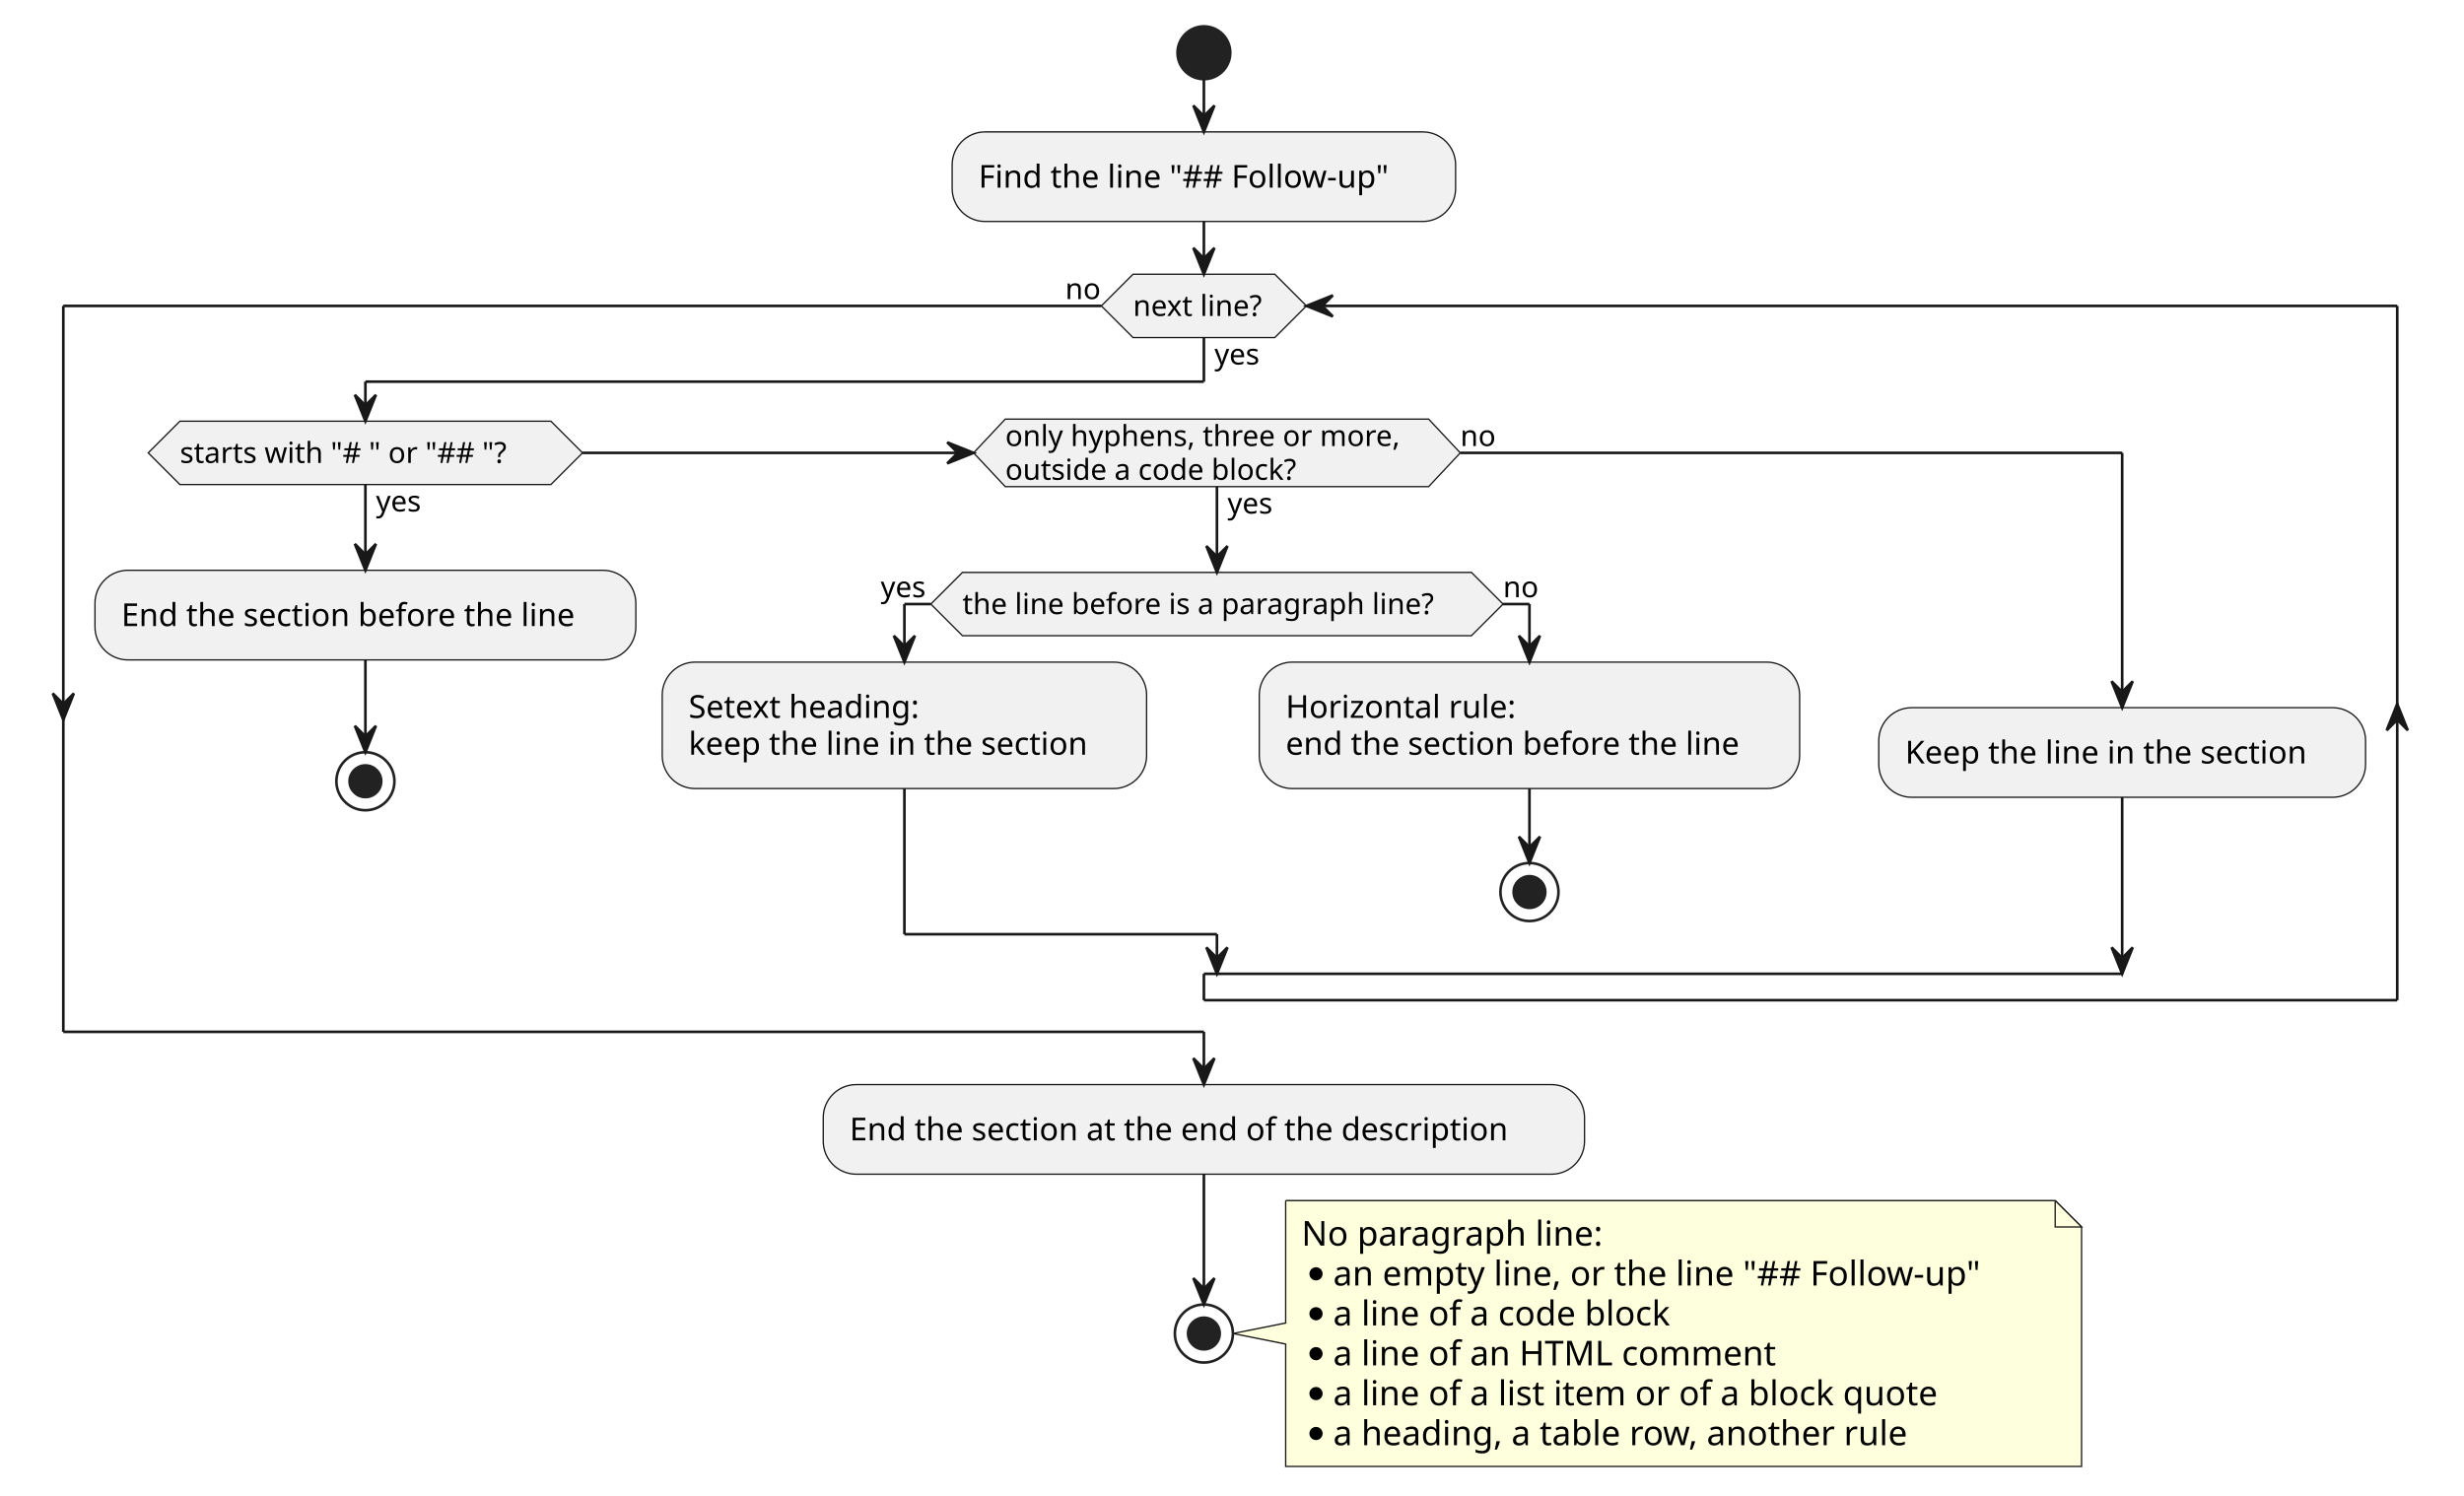
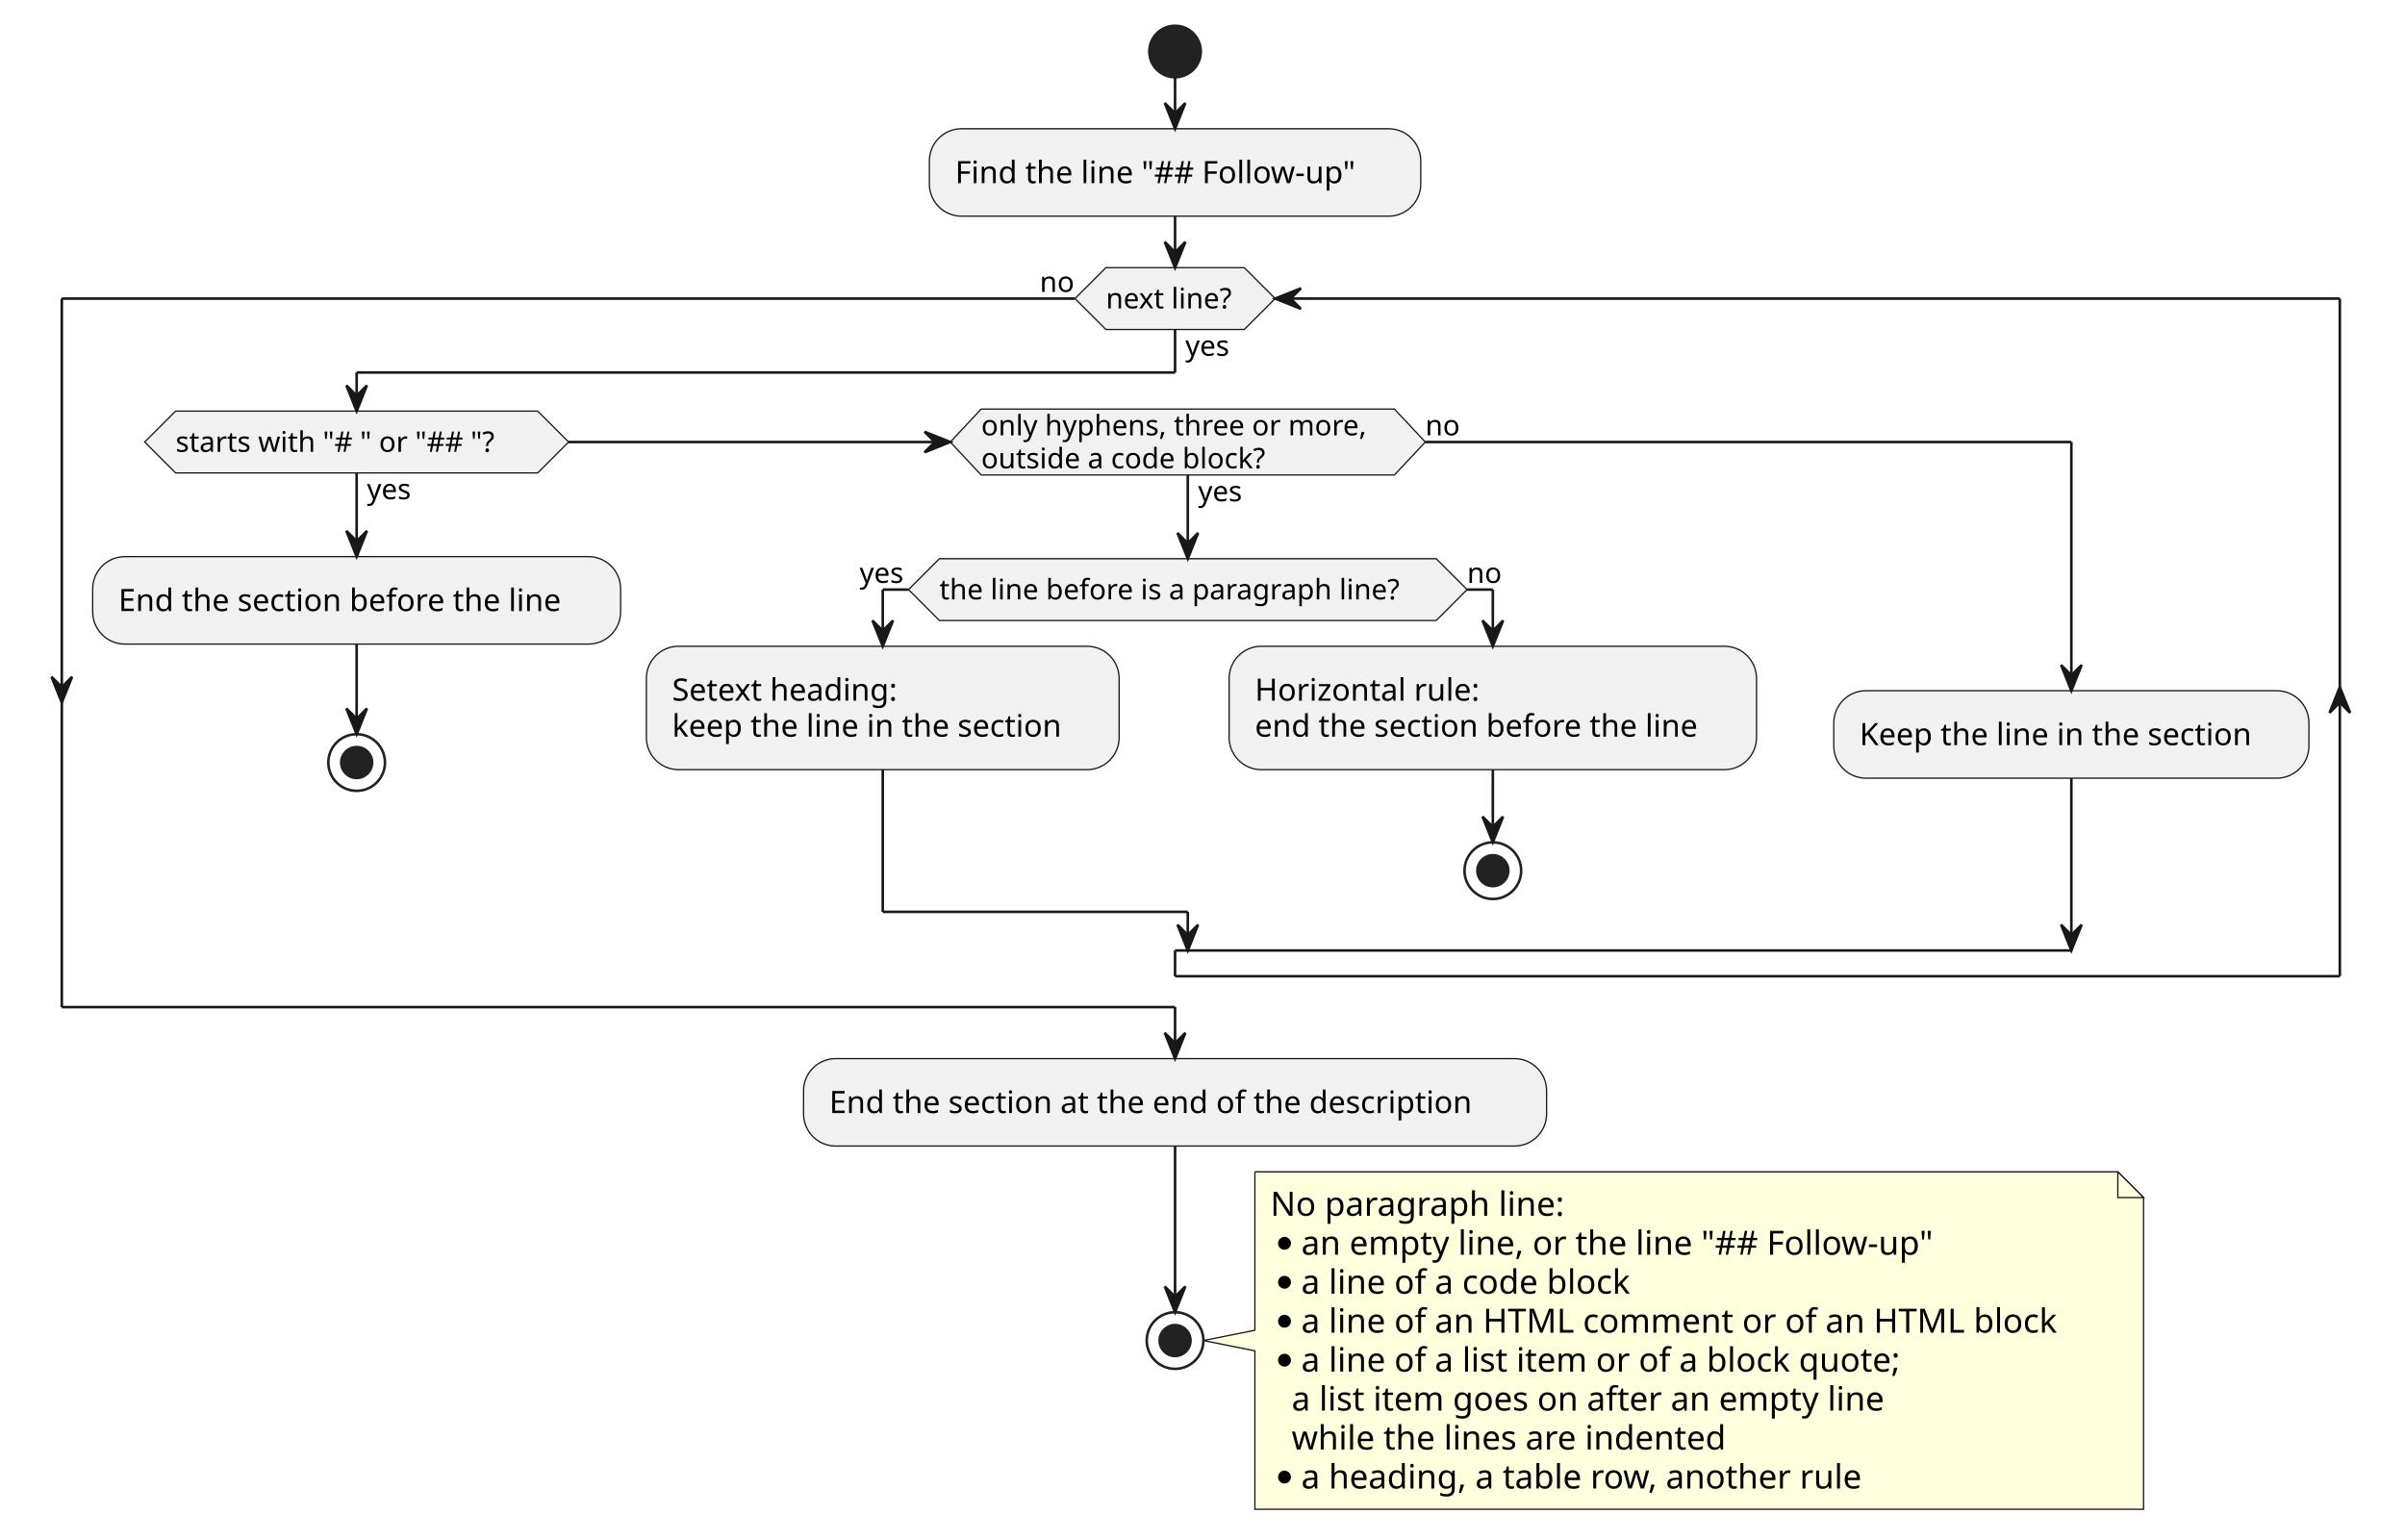
- <svg xmlns="http://www.w3.org/2000/svg" contentStyleType="text/css" data-diagram-type="ACTIVITY" height="567px" preserveAspectRatio="none" style="width:934px;height:567px;background:#FFFFFF;" version="1.1" viewBox="0 0 934 567" width="934px" zoomAndPan="magnify">
+ <svg xmlns="http://www.w3.org/2000/svg" contentStyleType="text/css" data-diagram-type="ACTIVITY" height="598px" preserveAspectRatio="none" style="width:934px;height:598px;background:#FFFFFF;" version="1.1" viewBox="0 0 934 598" width="934px" zoomAndPan="magnify">
  <defs />
  <g>
    <ellipse cx="456.345" cy="20" fill="#222222" rx="10" ry="10" style="stroke:#222222;stroke-width:1;" />
    <rect fill="#F1F1F1" height="33.969" rx="12.5" ry="12.5" style="stroke:#181818;stroke-width:0.5;" width="190.836" x="360.927" y="50" />
    <text fill="#000000" font-family="sans-serif" font-size="12" lengthAdjust="spacing" textLength="170.836" x="370.927" y="71.139">Find the line "## Follow-up"</text>
    <polygon fill="#F1F1F1" points="68.187,159.679,208.834,159.679,220.834,171.679,208.834,183.679,68.187,183.679,56.187,171.679,68.187,159.679" style="stroke:#181818;stroke-width:0.5;" />
    <text fill="#000000" font-family="sans-serif" font-size="11" lengthAdjust="spacing" textLength="19.008" x="142.511" y="193.89">yes</text>
    <text fill="#000000" font-family="sans-serif" font-size="11" lengthAdjust="spacing" textLength="140.648" x="68.187" y="175.487">starts with "# " or "## "?</text>
    <rect fill="#F1F1F1" height="33.969" rx="12.5" ry="12.5" style="stroke:#181818;stroke-width:0.5;" width="205.022" x="36" y="216.194" />
    <text fill="#000000" font-family="sans-serif" font-size="12" lengthAdjust="spacing" textLength="185.022" x="46" y="237.333">End the section before the line</text>
    <ellipse cx="138.511" cy="296.163" fill="none" rx="11" ry="11" style="stroke:#222222;stroke-width:1;" />
    <ellipse cx="138.511" cy="296.163" fill="#222222" rx="6" ry="6" style="stroke:#222222;stroke-width:1;" />
    <polygon fill="#F1F1F1" points="381.048,158.875,541.53,158.875,553.53,171.679,541.53,184.484,381.048,184.484,369.048,171.679,381.048,158.875" style="stroke:#181818;stroke-width:0.5;" />
    <text fill="#000000" font-family="sans-serif" font-size="11" lengthAdjust="spacing" textLength="19.008" x="465.289" y="194.694">yes</text>
    <text fill="#000000" font-family="sans-serif" font-size="11" lengthAdjust="spacing" textLength="160.483" x="381.048" y="169.085">only hyphens, three or more,</text>
    <text fill="#000000" font-family="sans-serif" font-size="11" lengthAdjust="spacing" textLength="119.335" x="381.048" y="181.89">outside a code block?</text>
    <text fill="#000000" font-family="sans-serif" font-size="11" lengthAdjust="spacing" textLength="13.702" x="553.53" y="169.085">no</text>
    <polygon fill="#F1F1F1" points="364.824,216.999,557.754,216.999,569.754,228.999,557.754,240.999,364.824,240.999,352.824,228.999,364.824,216.999" style="stroke:#181818;stroke-width:0.5;" />
    <text fill="#000000" font-family="sans-serif" font-size="11" lengthAdjust="spacing" textLength="192.93" x="364.824" y="232.807">the line before is a paragraph line?</text>
    <text fill="#000000" font-family="sans-serif" font-size="11" lengthAdjust="spacing" textLength="19.008" x="333.816" y="226.405">yes</text>
    <text fill="#000000" font-family="sans-serif" font-size="11" lengthAdjust="spacing" textLength="13.702" x="569.754" y="226.405">no</text>
    <rect fill="#F1F1F1" height="47.938" rx="12.5" ry="12.5" style="stroke:#181818;stroke-width:0.5;" width="183.606" x="251.022" y="250.999" />
    <text fill="#000000" font-family="sans-serif" font-size="12" lengthAdjust="spacing" textLength="95.268" x="261.022" y="272.138">Setext heading:</text>
    <text fill="#000000" font-family="sans-serif" font-size="12" lengthAdjust="spacing" textLength="163.606" x="261.022" y="286.106">keep the line in the section</text>
    <rect fill="#F1F1F1" height="47.938" rx="12.5" ry="12.5" style="stroke:#181818;stroke-width:0.5;" width="204.822" x="477.343" y="250.999" />
    <text fill="#000000" font-family="sans-serif" font-size="12" lengthAdjust="spacing" textLength="92.385" x="487.343" y="272.138">Horizontal rule:</text>
    <text fill="#000000" font-family="sans-serif" font-size="12" lengthAdjust="spacing" textLength="184.822" x="487.343" y="286.106">end the section before the line</text>
    <ellipse cx="579.754" cy="338.163" fill="none" rx="11" ry="11" style="stroke:#222222;stroke-width:1;" />
    <ellipse cx="579.754" cy="338.163" fill="#222222" rx="6" ry="6" style="stroke:#222222;stroke-width:1;" />
    <rect fill="#F1F1F1" height="33.969" rx="12.5" ry="12.5" style="stroke:#181818;stroke-width:0.5;" width="184.525" x="712.165" y="268.276" />
    <text fill="#000000" font-family="sans-serif" font-size="12" lengthAdjust="spacing" textLength="164.525" x="722.165" y="289.415">Keep the line in the section</text>
    <polygon fill="#F1F1F1" points="429.471,103.969,483.219,103.969,495.219,115.969,483.219,127.969,429.471,127.969,417.471,115.969,429.471,103.969" style="stroke:#181818;stroke-width:0.5;" />
    <text fill="#000000" font-family="sans-serif" font-size="11" lengthAdjust="spacing" textLength="19.008" x="460.345" y="138.179">yes</text>
    <text fill="#000000" font-family="sans-serif" font-size="11" lengthAdjust="spacing" textLength="53.748" x="429.471" y="119.777">next line?</text>
    <text fill="#000000" font-family="sans-serif" font-size="11" lengthAdjust="spacing" textLength="13.702" x="403.769" y="113.374">no</text>
    <rect fill="#F1F1F1" height="33.969" rx="12.5" ry="12.5" style="stroke:#181818;stroke-width:0.5;" width="288.57" x="312.06" y="411.163" />
    <text fill="#000000" font-family="sans-serif" font-size="12" lengthAdjust="spacing" textLength="268.57" x="322.06" y="432.302">End the section at the end of the description</text>
-     <path d="M487.345,455.132 L487.345,501.53 L467.345,505.53 L487.345,509.53 L487.345,555.929 A0,0 0 0 0 487.345,555.929 L789.035,555.929 A0,0 0 0 0 789.035,555.929 L789.035,465.132 L779.035,455.132 L487.345,455.132 A0,0 0 0 0 487.345,455.132" fill="#FEFFDD" style="stroke:#181818;stroke-width:0.5;" />
-     <path d="M779.035,455.132 L779.035,465.132 L789.035,465.132 L779.035,455.132" fill="#FEFFDD" style="stroke:#181818;stroke-width:0.5;" />
+     <path d="M487.345,455.132 L487.345,516.663 L467.345,520.663 L487.345,524.663 L487.345,586.194 A0,0 0 0 0 487.345,586.194 L832.472,586.194 A0,0 0 0 0 832.472,586.194 L832.472,465.132 L822.472,455.132 L487.345,455.132 A0,0 0 0 0 487.345,455.132" fill="#FEFFDD" style="stroke:#181818;stroke-width:0.5;" />
+     <path d="M822.472,455.132 L822.472,465.132 L832.472,465.132 L822.472,455.132" fill="#FEFFDD" style="stroke:#181818;stroke-width:0.5;" />
    <text fill="#000000" font-family="sans-serif" font-size="13" lengthAdjust="spacing" textLength="121.367" x="493.345" y="472.199">No paragraph line:</text>
    <ellipse cx="498.845" cy="482.897" fill="#000000" rx="2.5" ry="2.5" />
    <text fill="#000000" font-family="sans-serif" font-size="13" lengthAdjust="spacing" textLength="268.69" x="505.345" y="487.332">an empty line, or the line "## Follow-up"</text>
    <ellipse cx="498.845" cy="498.03" fill="#000000" rx="2.5" ry="2.5" />
    <text fill="#000000" font-family="sans-serif" font-size="13" lengthAdjust="spacing" textLength="138.43" x="505.345" y="502.464">a line of a code block</text>
    <ellipse cx="498.845" cy="513.163" fill="#000000" rx="2.5" ry="2.5" />
-     <text fill="#000000" font-family="sans-serif" font-size="13" lengthAdjust="spacing" textLength="178.763" x="505.345" y="517.597">a line of an HTML comment</text>
+     <text fill="#000000" font-family="sans-serif" font-size="13" lengthAdjust="spacing" textLength="312.127" x="505.345" y="517.597">a line of an HTML comment or of an HTML block</text>
    <ellipse cx="498.845" cy="528.296" fill="#000000" rx="2.5" ry="2.5" />
-     <text fill="#000000" font-family="sans-serif" font-size="13" lengthAdjust="spacing" textLength="247.54" x="505.345" y="532.73">a line of a list item or of a block quote</text>
-     <ellipse cx="498.845" cy="543.429" fill="#000000" rx="2.5" ry="2.5" />
-     <text fill="#000000" font-family="sans-serif" font-size="13" lengthAdjust="spacing" textLength="234.438" x="505.345" y="547.863">a heading, a table row, another rule</text>
-     <ellipse cx="456.345" cy="505.53" fill="none" rx="11" ry="11" style="stroke:#222222;stroke-width:1;" />
-     <ellipse cx="456.345" cy="505.53" fill="#222222" rx="6" ry="6" style="stroke:#222222;stroke-width:1;" />
+     <text fill="#000000" font-family="sans-serif" font-size="13" lengthAdjust="spacing" textLength="251.919" x="505.345" y="532.73">a line of a list item or of a block quote;</text>
+     <text fill="#000000" font-family="sans-serif" font-size="13" lengthAdjust="spacing" textLength="249.012" x="501.61" y="547.863">a list item goes on after an empty line</text>
+     <text fill="#000000" font-family="sans-serif" font-size="13" lengthAdjust="spacing" textLength="181.188" x="501.61" y="562.996">while the lines are indented</text>
+     <ellipse cx="498.845" cy="573.694" fill="#000000" rx="2.5" ry="2.5" />
+     <text fill="#000000" font-family="sans-serif" font-size="13" lengthAdjust="spacing" textLength="234.438" x="505.345" y="578.128">a heading, a table row, another rule</text>
+     <ellipse cx="456.345" cy="520.663" fill="none" rx="11" ry="11" style="stroke:#222222;stroke-width:1;" />
+     <ellipse cx="456.345" cy="520.663" fill="#222222" rx="6" ry="6" style="stroke:#222222;stroke-width:1;" />
    <line style="stroke:#181818;stroke-width:1;" x1="456.345" x2="456.345" y1="30" y2="50" />
    <polygon fill="#181818" points="452.345,40,456.345,50,460.345,40,456.345,44" style="stroke:#181818;stroke-width:1;" />
    <line style="stroke:#181818;stroke-width:1;" x1="138.511" x2="138.511" y1="250.163" y2="285.163" />
    <polygon fill="#181818" points="134.511,275.163,138.511,285.163,142.511,275.163,138.511,279.163" style="stroke:#181818;stroke-width:1;" />
    <line style="stroke:#181818;stroke-width:1;" x1="579.754" x2="579.754" y1="298.937" y2="327.163" />
    <polygon fill="#181818" points="575.754,317.163,579.754,327.163,583.754,317.163,579.754,321.163" style="stroke:#181818;stroke-width:1;" />
    <line style="stroke:#181818;stroke-width:1;" x1="352.824" x2="342.824" y1="228.999" y2="228.999" />
    <line style="stroke:#181818;stroke-width:1;" x1="342.824" x2="342.824" y1="228.999" y2="250.999" />
    <polygon fill="#181818" points="338.824,240.999,342.824,250.999,346.824,240.999,342.824,244.999" style="stroke:#181818;stroke-width:1;" />
    <line style="stroke:#181818;stroke-width:1;" x1="569.754" x2="579.754" y1="228.999" y2="228.999" />
    <line style="stroke:#181818;stroke-width:1;" x1="579.754" x2="579.754" y1="228.999" y2="250.999" />
    <polygon fill="#181818" points="575.754,240.999,579.754,250.999,583.754,240.999,579.754,244.999" style="stroke:#181818;stroke-width:1;" />
    <line style="stroke:#181818;stroke-width:1;" x1="342.824" x2="342.824" y1="298.937" y2="354.163" />
    <line style="stroke:#181818;stroke-width:1;" x1="342.824" x2="461.289" y1="354.163" y2="354.163" />
    <line style="stroke:#181818;stroke-width:1;" x1="461.289" x2="461.289" y1="354.163" y2="369.163" />
    <polygon fill="#181818" points="457.289,359.163,461.289,369.163,465.289,359.163,461.289,363.163" style="stroke:#181818;stroke-width:1;" />
    <line style="stroke:#181818;stroke-width:1;" x1="138.511" x2="138.511" y1="183.679" y2="216.194" />
    <polygon fill="#181818" points="134.511,206.194,138.511,216.194,142.511,206.194,138.511,210.194" style="stroke:#181818;stroke-width:1;" />
    <line style="stroke:#181818;stroke-width:1;" x1="461.289" x2="461.289" y1="184.484" y2="216.999" />
    <polygon fill="#181818" points="457.289,206.999,461.289,216.999,465.289,206.999,461.289,210.999" style="stroke:#181818;stroke-width:1;" />
    <line style="stroke:#181818;stroke-width:1;" x1="220.834" x2="369.048" y1="171.679" y2="171.679" />
    <polygon fill="#181818" points="359.048,167.679,369.048,171.679,359.048,175.679,363.048,171.679" style="stroke:#181818;stroke-width:1;" />
    <line style="stroke:#181818;stroke-width:1;" x1="456.345" x2="456.345" y1="127.969" y2="144.679" />
    <line style="stroke:#181818;stroke-width:1;" x1="456.345" x2="138.511" y1="144.679" y2="144.679" />
    <line style="stroke:#181818;stroke-width:1;" x1="138.511" x2="138.511" y1="144.679" y2="159.679" />
    <polygon fill="#181818" points="134.511,149.679,138.511,159.679,142.511,149.679,138.511,153.679" style="stroke:#181818;stroke-width:1;" />
    <line style="stroke:#181818;stroke-width:1;" x1="553.53" x2="804.428" y1="171.679" y2="171.679" />
    <line style="stroke:#181818;stroke-width:1;" x1="804.428" x2="804.428" y1="171.679" y2="268.276" />
    <polygon fill="#181818" points="800.428,258.276,804.428,268.276,808.428,258.276,804.428,262.276" style="stroke:#181818;stroke-width:1;" />
    <line style="stroke:#181818;stroke-width:1;" x1="804.428" x2="804.428" y1="302.245" y2="369.163" />
    <polygon fill="#181818" points="800.428,359.163,804.428,369.163,808.428,359.163,804.428,363.163" style="stroke:#181818;stroke-width:1;" />
    <line style="stroke:#181818;stroke-width:1;" x1="456.345" x2="804.428" y1="369.163" y2="369.163" />
    <line style="stroke:#181818;stroke-width:1;" x1="456.345" x2="456.345" y1="369.163" y2="379.163" />
    <line style="stroke:#181818;stroke-width:1;" x1="456.345" x2="908.69" y1="379.163" y2="379.163" />
    <polygon fill="#181818" points="904.69,276.858,908.69,266.858,912.69,276.858,908.69,272.858" style="stroke:#181818;stroke-width:1;" />
    <line style="stroke:#181818;stroke-width:1;" x1="908.69" x2="908.69" y1="115.969" y2="379.163" />
    <line style="stroke:#181818;stroke-width:1;" x1="908.69" x2="495.219" y1="115.969" y2="115.969" />
    <polygon fill="#181818" points="505.219,111.969,495.219,115.969,505.219,119.969,501.219,115.969" style="stroke:#181818;stroke-width:1;" />
    <line style="stroke:#181818;stroke-width:1;" x1="417.471" x2="24" y1="115.969" y2="115.969" />
    <polygon fill="#181818" points="20,262.858,24,272.858,28,262.858,24,266.858" style="stroke:#181818;stroke-width:1;" />
    <line style="stroke:#181818;stroke-width:1;" x1="24" x2="24" y1="115.969" y2="391.163" />
    <line style="stroke:#181818;stroke-width:1;" x1="24" x2="456.345" y1="391.163" y2="391.163" />
    <line style="stroke:#181818;stroke-width:1;" x1="456.345" x2="456.345" y1="391.163" y2="411.163" />
    <polygon fill="#181818" points="452.345,401.163,456.345,411.163,460.345,401.163,456.345,405.163" style="stroke:#181818;stroke-width:1;" />
    <line style="stroke:#181818;stroke-width:1;" x1="456.345" x2="456.345" y1="83.969" y2="103.969" />
    <polygon fill="#181818" points="452.345,93.969,456.345,103.969,460.345,93.969,456.345,97.969" style="stroke:#181818;stroke-width:1;" />
-     <line style="stroke:#181818;stroke-width:1;" x1="456.345" x2="456.345" y1="445.132" y2="494.53" />
-     <polygon fill="#181818" points="452.345,484.53,456.345,494.53,460.345,484.53,456.345,488.53" style="stroke:#181818;stroke-width:1;" />
+     <line style="stroke:#181818;stroke-width:1;" x1="456.345" x2="456.345" y1="445.132" y2="509.663" />
+     <polygon fill="#181818" points="452.345,499.663,456.345,509.663,460.345,499.663,456.345,503.663" style="stroke:#181818;stroke-width:1;" />
  </g>
</svg>
